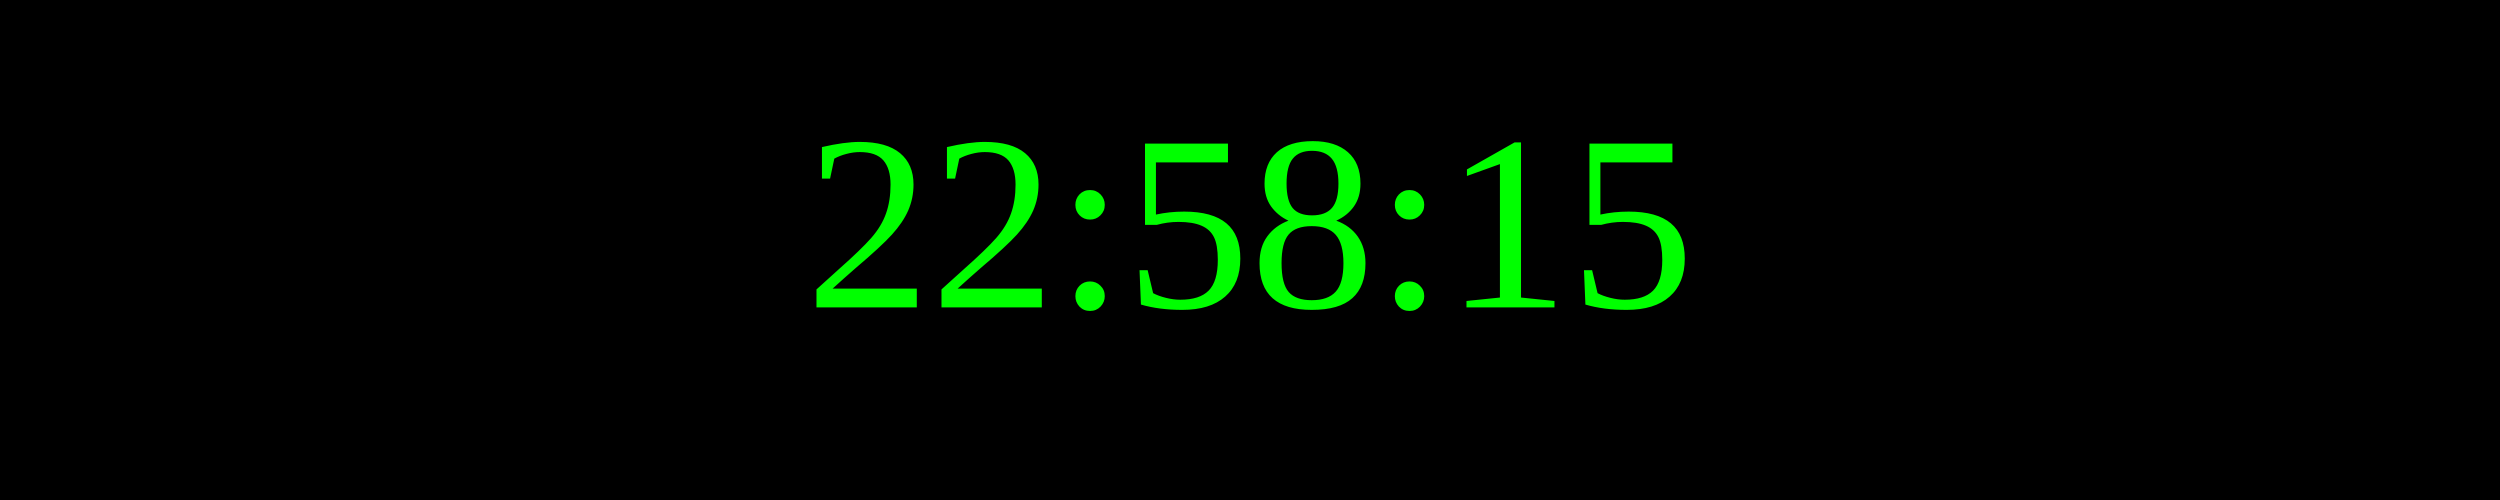
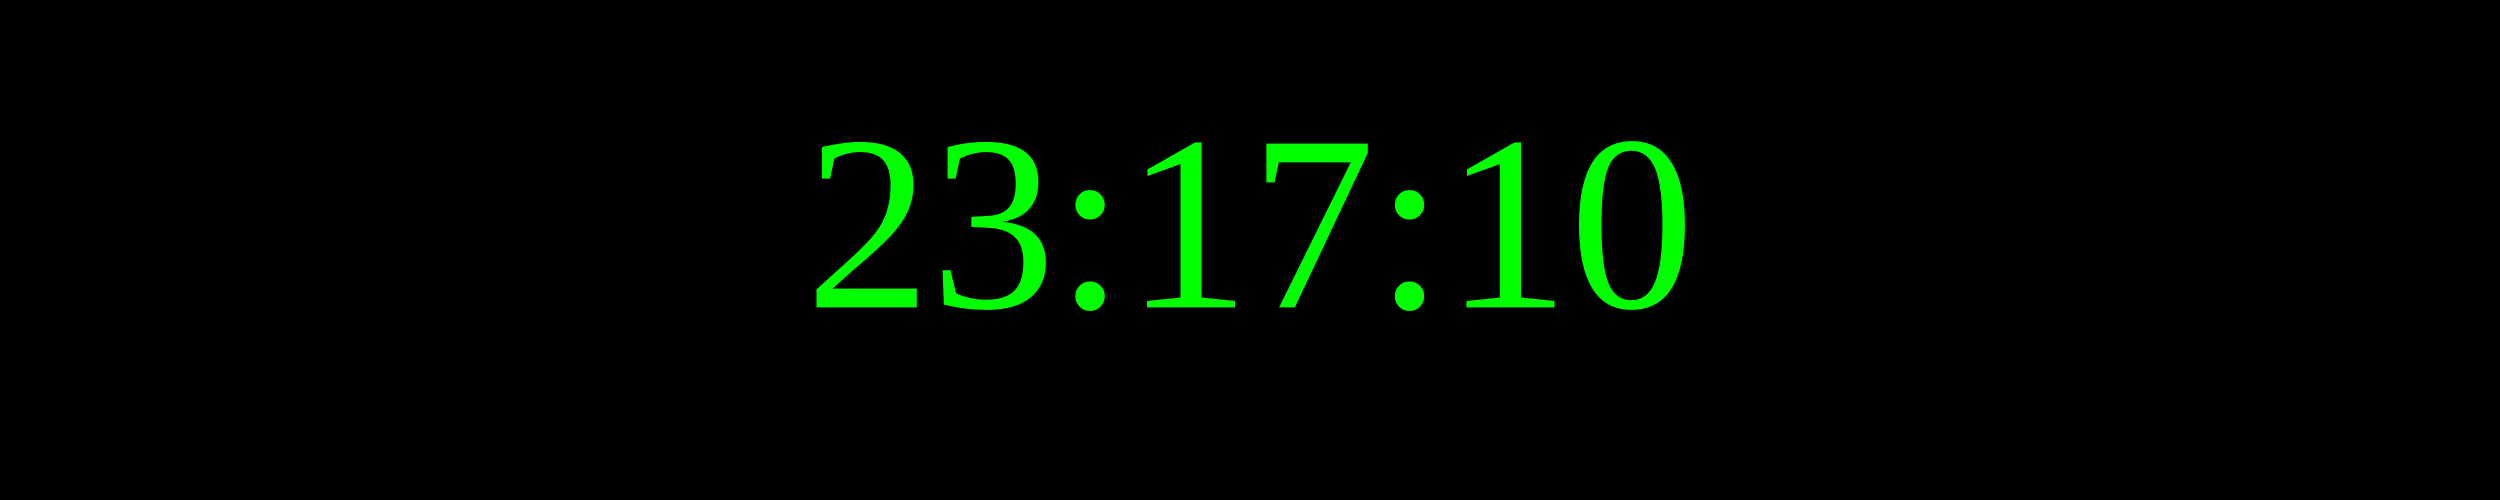
<svg xmlns="http://www.w3.org/2000/svg" width="250" height="50">
  <rect width="100%" height="100%" fill="black" />
  <text x="50%" y="50%" font-size="25" fill="lime" text-anchor="middle" dominant-baseline="middle">
- 22:58:15
+ 23:17:10
</text>
</svg>
